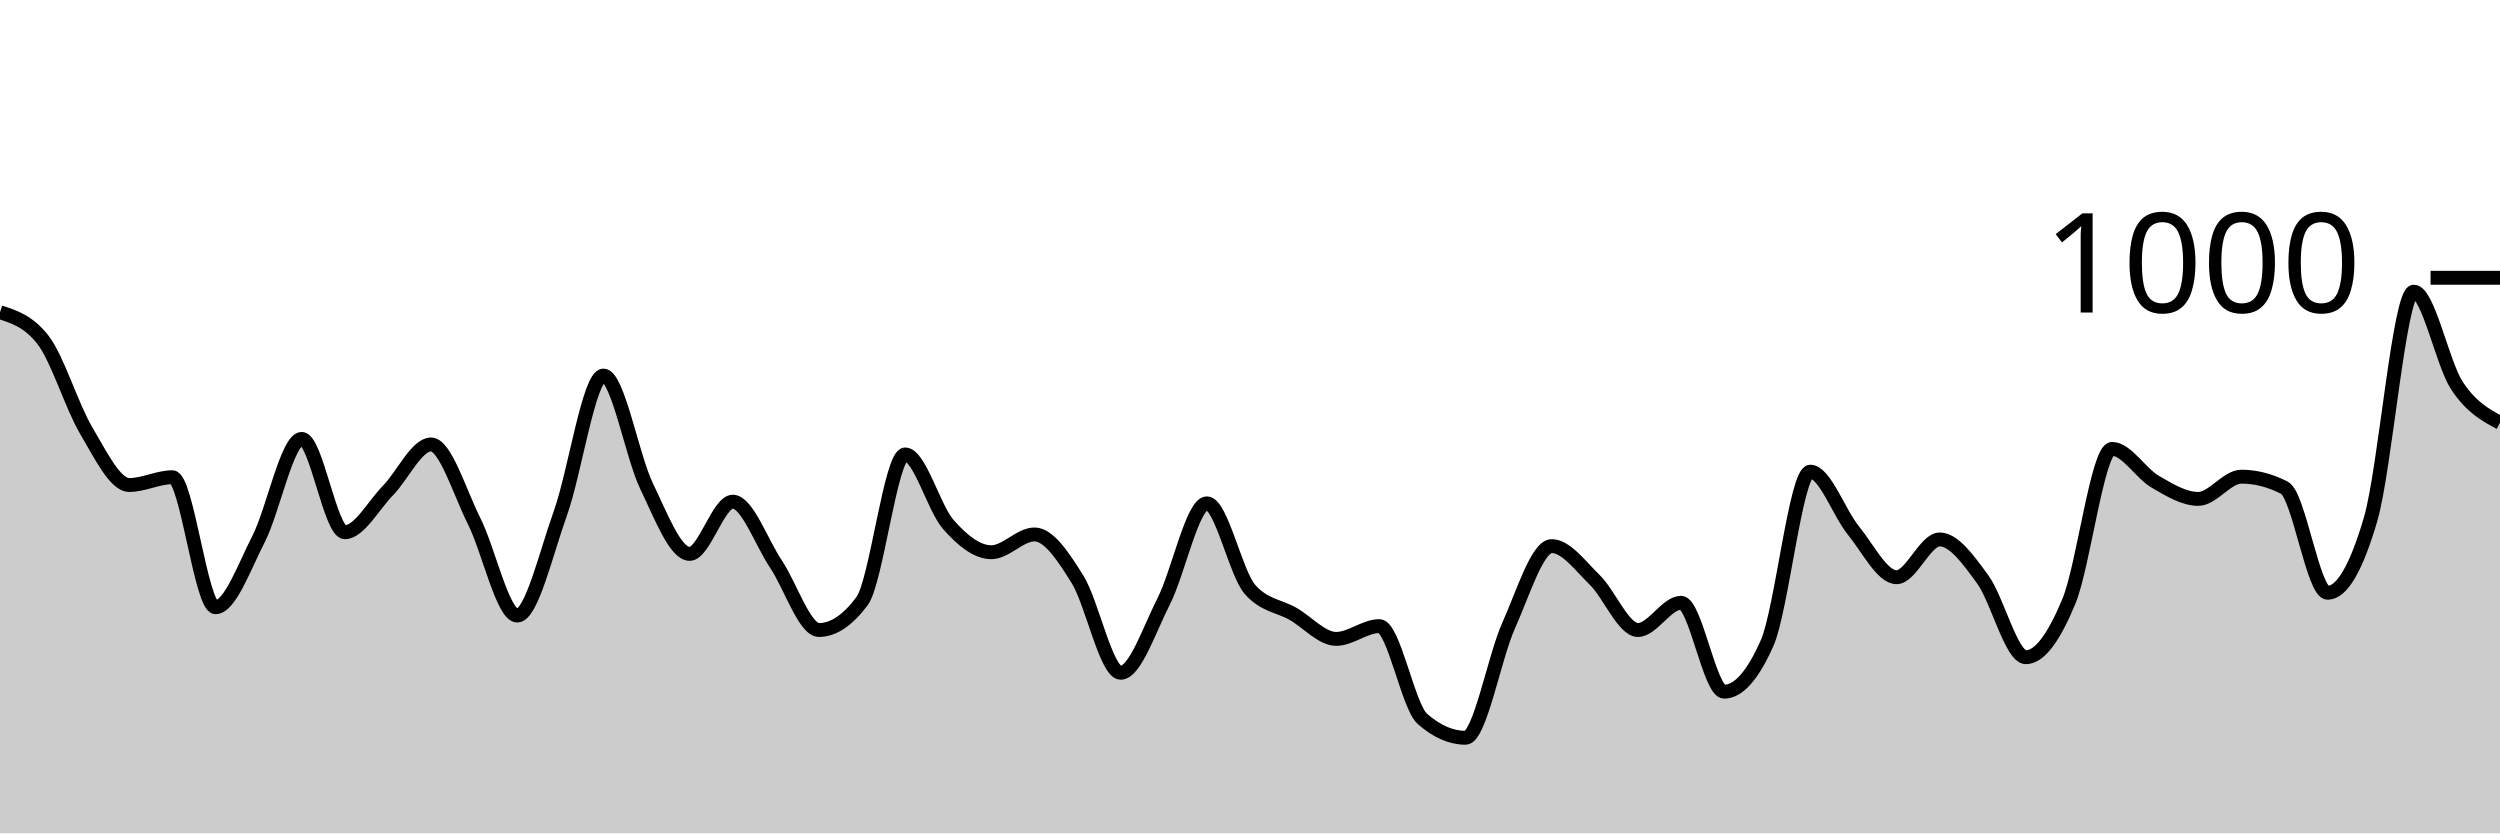
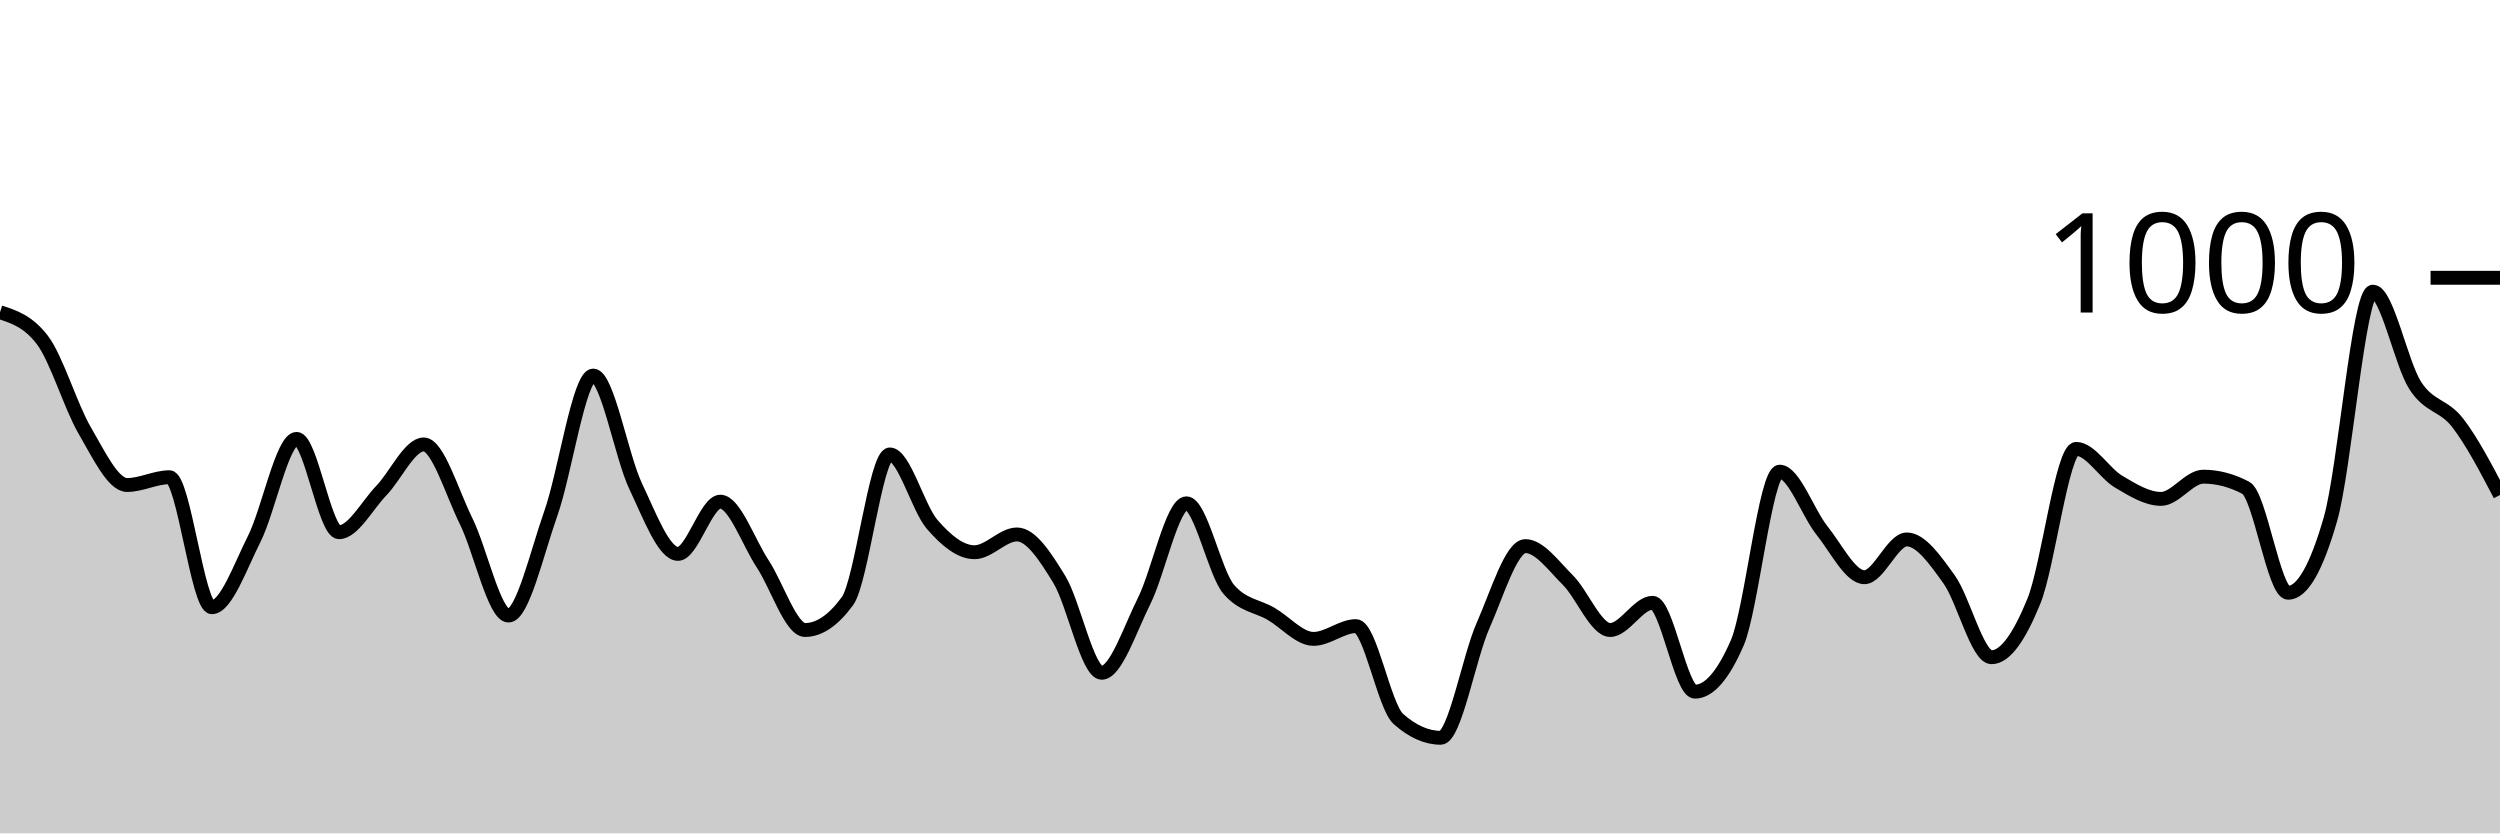
<svg xmlns="http://www.w3.org/2000/svg" viewBox="0 0 180 60">
  <g transform="translate(0,20)">
-     <path class="area" fill="rgba(0, 0, 0, 0.2)" d="M0,2.48C1.034,2.813,2.069,3.147,3.103,4.48C4.138,5.813,5.172,9.26,6.207,11C7.241,12.74,8.276,14.92,9.31,14.92C10.345,14.92,11.379,14.36,12.414,14.36C13.448,14.36,14.483,23.72,15.517,23.72C16.552,23.72,17.586,20.82,18.621,18.8C19.655,16.78,20.69,11.6,21.724,11.6C22.759,11.6,23.793,18.32,24.828,18.32C25.862,18.32,26.897,16.373,27.931,15.32C28.966,14.267,30,12,31.034,12C32.069,12,33.103,15.467,34.138,17.52C35.172,19.573,36.207,24.32,37.241,24.32C38.276,24.32,39.31,19.84,40.345,16.96C41.379,14.08,42.414,7.04,43.448,7.04C44.483,7.04,45.517,12.86,46.552,15C47.586,17.14,48.621,19.88,49.655,19.88C50.69,19.88,51.724,16.12,52.759,16.12C53.793,16.12,54.828,19.06,55.862,20.6C56.897,22.14,57.931,25.36,58.966,25.36C60,25.36,61.034,24.667,62.069,23.28C63.103,21.893,64.138,12.72,65.172,12.72C66.207,12.72,67.241,16.587,68.276,17.76C69.31,18.933,70.345,19.76,71.379,19.76C72.414,19.76,73.448,18.48,74.483,18.48C75.517,18.48,76.552,20.06,77.586,21.72C78.621,23.38,79.655,28.44,80.69,28.44C81.724,28.44,82.759,25.313,83.793,23.28C84.828,21.247,85.862,16.24,86.897,16.24C87.931,16.24,88.966,21.267,90,22.44C91.034,23.613,92.069,23.607,93.103,24.2C94.138,24.793,95.172,26,96.207,26C97.241,26,98.276,25.08,99.31,25.08C100.345,25.08,101.379,30.853,102.414,31.76C103.448,32.667,104.483,33.12,105.517,33.12C106.552,33.12,107.586,27.34,108.621,25.04C109.655,22.74,110.69,19.32,111.724,19.32C112.759,19.32,113.793,20.753,114.828,21.76C115.862,22.767,116.897,25.36,117.931,25.36C118.966,25.36,120,23.4,121.034,23.4C122.069,23.4,123.103,29.8,124.138,29.8C125.172,29.8,126.207,28.627,127.241,26.28C128.276,23.933,129.31,13.96,130.345,13.96C131.379,13.96,132.414,16.933,133.448,18.2C134.483,19.467,135.517,21.56,136.552,21.56C137.586,21.56,138.621,18.84,139.655,18.84C140.69,18.84,141.724,20.307,142.759,21.72C143.793,23.133,144.828,27.32,145.862,27.32C146.897,27.32,147.931,25.78,148.966,23.28C150,20.78,151.034,12.32,152.069,12.32C153.103,12.32,154.138,14.08,155.172,14.68C156.207,15.28,157.241,15.92,158.276,15.92C159.31,15.92,160.345,14.32,161.379,14.32C162.414,14.32,163.448,14.587,164.483,15.12C165.517,15.653,166.552,22.68,167.586,22.68C168.621,22.68,169.655,20.907,170.69,17.36C171.724,13.813,172.759,1,173.793,1C174.828,1,175.862,6.187,176.897,7.76C177.931,9.333,178.966,9.887,180,10.44L180,40C178.966,40,177.931,40,176.897,40C175.862,40,174.828,40,173.793,40C172.759,40,171.724,40,170.69,40C169.655,40,168.621,40,167.586,40C166.552,40,165.517,40,164.483,40C163.448,40,162.414,40,161.379,40C160.345,40,159.31,40,158.276,40C157.241,40,156.207,40,155.172,40C154.138,40,153.103,40,152.069,40C151.034,40,150,40,148.966,40C147.931,40,146.897,40,145.862,40C144.828,40,143.793,40,142.759,40C141.724,40,140.69,40,139.655,40C138.621,40,137.586,40,136.552,40C135.517,40,134.483,40,133.448,40C132.414,40,131.379,40,130.345,40C129.31,40,128.276,40,127.241,40C126.207,40,125.172,40,124.138,40C123.103,40,122.069,40,121.034,40C120,40,118.966,40,117.931,40C116.897,40,115.862,40,114.828,40C113.793,40,112.759,40,111.724,40C110.69,40,109.655,40,108.621,40C107.586,40,106.552,40,105.517,40C104.483,40,103.448,40,102.414,40C101.379,40,100.345,40,99.31,40C98.276,40,97.241,40,96.207,40C95.172,40,94.138,40,93.103,40C92.069,40,91.034,40,90,40C88.966,40,87.931,40,86.897,40C85.862,40,84.828,40,83.793,40C82.759,40,81.724,40,80.69,40C79.655,40,78.621,40,77.586,40C76.552,40,75.517,40,74.483,40C73.448,40,72.414,40,71.379,40C70.345,40,69.31,40,68.276,40C67.241,40,66.207,40,65.172,40C64.138,40,63.103,40,62.069,40C61.034,40,60,40,58.966,40C57.931,40,56.897,40,55.862,40C54.828,40,53.793,40,52.759,40C51.724,40,50.69,40,49.655,40C48.621,40,47.586,40,46.552,40C45.517,40,44.483,40,43.448,40C42.414,40,41.379,40,40.345,40C39.31,40,38.276,40,37.241,40C36.207,40,35.172,40,34.138,40C33.103,40,32.069,40,31.034,40C30,40,28.966,40,27.931,40C26.897,40,25.862,40,24.828,40C23.793,40,22.759,40,21.724,40C20.69,40,19.655,40,18.621,40C17.586,40,16.552,40,15.517,40C14.483,40,13.448,40,12.414,40C11.379,40,10.345,40,9.31,40C8.276,40,7.241,40,6.207,40C5.172,40,4.138,40,3.103,40C2.069,40,1.034,40,0,40Z" />
-     <path class="line" stroke="black" fill="none" d="M0,2.48C1.034,2.813,2.069,3.147,3.103,4.48C4.138,5.813,5.172,9.26,6.207,11C7.241,12.74,8.276,14.92,9.31,14.92C10.345,14.92,11.379,14.36,12.414,14.36C13.448,14.36,14.483,23.72,15.517,23.72C16.552,23.72,17.586,20.82,18.621,18.8C19.655,16.78,20.69,11.6,21.724,11.6C22.759,11.6,23.793,18.32,24.828,18.32C25.862,18.32,26.897,16.373,27.931,15.32C28.966,14.267,30,12,31.034,12C32.069,12,33.103,15.467,34.138,17.52C35.172,19.573,36.207,24.32,37.241,24.32C38.276,24.32,39.31,19.84,40.345,16.96C41.379,14.08,42.414,7.04,43.448,7.04C44.483,7.04,45.517,12.86,46.552,15C47.586,17.14,48.621,19.88,49.655,19.88C50.69,19.88,51.724,16.12,52.759,16.12C53.793,16.12,54.828,19.06,55.862,20.6C56.897,22.14,57.931,25.36,58.966,25.36C60,25.36,61.034,24.667,62.069,23.28C63.103,21.893,64.138,12.72,65.172,12.72C66.207,12.72,67.241,16.587,68.276,17.76C69.31,18.933,70.345,19.76,71.379,19.76C72.414,19.76,73.448,18.48,74.483,18.48C75.517,18.48,76.552,20.06,77.586,21.72C78.621,23.38,79.655,28.44,80.69,28.44C81.724,28.44,82.759,25.313,83.793,23.28C84.828,21.247,85.862,16.24,86.897,16.24C87.931,16.24,88.966,21.267,90,22.44C91.034,23.613,92.069,23.607,93.103,24.2C94.138,24.793,95.172,26,96.207,26C97.241,26,98.276,25.08,99.31,25.08C100.345,25.08,101.379,30.853,102.414,31.76C103.448,32.667,104.483,33.12,105.517,33.12C106.552,33.12,107.586,27.34,108.621,25.04C109.655,22.74,110.69,19.32,111.724,19.32C112.759,19.32,113.793,20.753,114.828,21.76C115.862,22.767,116.897,25.36,117.931,25.36C118.966,25.36,120,23.4,121.034,23.4C122.069,23.4,123.103,29.8,124.138,29.8C125.172,29.8,126.207,28.627,127.241,26.28C128.276,23.933,129.31,13.96,130.345,13.96C131.379,13.96,132.414,16.933,133.448,18.2C134.483,19.467,135.517,21.56,136.552,21.56C137.586,21.56,138.621,18.84,139.655,18.84C140.69,18.84,141.724,20.307,142.759,21.72C143.793,23.133,144.828,27.32,145.862,27.32C146.897,27.32,147.931,25.78,148.966,23.28C150,20.78,151.034,12.32,152.069,12.32C153.103,12.32,154.138,14.08,155.172,14.68C156.207,15.28,157.241,15.92,158.276,15.92C159.31,15.92,160.345,14.32,161.379,14.32C162.414,14.32,163.448,14.587,164.483,15.12C165.517,15.653,166.552,22.68,167.586,22.68C168.621,22.68,169.655,20.907,170.69,17.36C171.724,13.813,172.759,1,173.793,1C174.828,1,175.862,6.187,176.897,7.76C177.931,9.333,178.966,9.887,180,10.44" />
+     <path class="area" fill="rgba(0, 0, 0, 0.2)" d="M0,2.48C1.017,2.813,2.034,3.147,3.051,4.48C4.068,5.813,5.085,9.26,6.102,11C7.119,12.74,8.136,14.92,9.153,14.92C10.169,14.92,11.186,14.36,12.203,14.36C13.22,14.36,14.237,23.72,15.254,23.72C16.271,23.72,17.288,20.82,18.305,18.8C19.322,16.78,20.339,11.6,21.356,11.6C22.373,11.6,23.39,18.32,24.407,18.32C25.424,18.32,26.441,16.373,27.458,15.32C28.475,14.267,29.492,12,30.508,12C31.525,12,32.542,15.467,33.559,17.52C34.576,19.573,35.593,24.32,36.61,24.32C37.627,24.32,38.644,19.84,39.661,16.96C40.678,14.08,41.695,7.04,42.712,7.04C43.729,7.04,44.746,12.86,45.763,15C46.78,17.14,47.797,19.88,48.814,19.88C49.831,19.88,50.847,16.12,51.864,16.12C52.881,16.12,53.898,19.06,54.915,20.6C55.932,22.14,56.949,25.36,57.966,25.36C58.983,25.36,60,24.667,61.017,23.28C62.034,21.893,63.051,12.72,64.068,12.72C65.085,12.72,66.102,16.587,67.119,17.76C68.136,18.933,69.153,19.76,70.169,19.76C71.186,19.76,72.203,18.48,73.22,18.48C74.237,18.48,75.254,20.06,76.271,21.72C77.288,23.38,78.305,28.44,79.322,28.44C80.339,28.44,81.356,25.313,82.373,23.28C83.39,21.247,84.407,16.24,85.424,16.24C86.441,16.24,87.458,21.267,88.475,22.44C89.492,23.613,90.508,23.607,91.525,24.2C92.542,24.793,93.559,26,94.576,26C95.593,26,96.61,25.08,97.627,25.08C98.644,25.08,99.661,30.853,100.678,31.76C101.695,32.667,102.712,33.12,103.729,33.12C104.746,33.12,105.763,27.34,106.78,25.04C107.797,22.74,108.814,19.32,109.831,19.32C110.847,19.32,111.864,20.753,112.881,21.76C113.898,22.767,114.915,25.36,115.932,25.36C116.949,25.36,117.966,23.4,118.983,23.4C120,23.4,121.017,29.8,122.034,29.8C123.051,29.8,124.068,28.627,125.085,26.28C126.102,23.933,127.119,13.96,128.136,13.96C129.153,13.96,130.169,16.933,131.186,18.2C132.203,19.467,133.22,21.56,134.237,21.56C135.254,21.56,136.271,18.84,137.288,18.84C138.305,18.84,139.322,20.307,140.339,21.72C141.356,23.133,142.373,27.32,143.39,27.32C144.407,27.32,145.424,25.78,146.441,23.28C147.458,20.78,148.475,12.32,149.492,12.32C150.508,12.32,151.525,14.08,152.542,14.68C153.559,15.28,154.576,15.92,155.593,15.92C156.61,15.92,157.627,14.32,158.644,14.32C159.661,14.32,160.678,14.587,161.695,15.12C162.712,15.653,163.729,22.68,164.746,22.68C165.763,22.68,166.78,20.907,167.797,17.36C168.814,13.813,169.831,1,170.847,1C171.864,1,172.881,6.187,173.898,7.76C174.915,9.333,175.932,9.127,176.949,10.44C177.966,11.753,178.983,13.697,180,15.64L180,40C178.983,40,177.966,40,176.949,40C175.932,40,174.915,40,173.898,40C172.881,40,171.864,40,170.847,40C169.831,40,168.814,40,167.797,40C166.78,40,165.763,40,164.746,40C163.729,40,162.712,40,161.695,40C160.678,40,159.661,40,158.644,40C157.627,40,156.61,40,155.593,40C154.576,40,153.559,40,152.542,40C151.525,40,150.508,40,149.492,40C148.475,40,147.458,40,146.441,40C145.424,40,144.407,40,143.39,40C142.373,40,141.356,40,140.339,40C139.322,40,138.305,40,137.288,40C136.271,40,135.254,40,134.237,40C133.22,40,132.203,40,131.186,40C130.169,40,129.153,40,128.136,40C127.119,40,126.102,40,125.085,40C124.068,40,123.051,40,122.034,40C121.017,40,120,40,118.983,40C117.966,40,116.949,40,115.932,40C114.915,40,113.898,40,112.881,40C111.864,40,110.847,40,109.831,40C108.814,40,107.797,40,106.78,40C105.763,40,104.746,40,103.729,40C102.712,40,101.695,40,100.678,40C99.661,40,98.644,40,97.627,40C96.61,40,95.593,40,94.576,40C93.559,40,92.542,40,91.525,40C90.508,40,89.492,40,88.475,40C87.458,40,86.441,40,85.424,40C84.407,40,83.39,40,82.373,40C81.356,40,80.339,40,79.322,40C78.305,40,77.288,40,76.271,40C75.254,40,74.237,40,73.22,40C72.203,40,71.186,40,70.169,40C69.153,40,68.136,40,67.119,40C66.102,40,65.085,40,64.068,40C63.051,40,62.034,40,61.017,40C60,40,58.983,40,57.966,40C56.949,40,55.932,40,54.915,40C53.898,40,52.881,40,51.864,40C50.847,40,49.831,40,48.814,40C47.797,40,46.78,40,45.763,40C44.746,40,43.729,40,42.712,40C41.695,40,40.678,40,39.661,40C38.644,40,37.627,40,36.61,40C35.593,40,34.576,40,33.559,40C32.542,40,31.525,40,30.508,40C29.492,40,28.475,40,27.458,40C26.441,40,25.424,40,24.407,40C23.39,40,22.373,40,21.356,40C20.339,40,19.322,40,18.305,40C17.288,40,16.271,40,15.254,40C14.237,40,13.22,40,12.203,40C11.186,40,10.169,40,9.153,40C8.136,40,7.119,40,6.102,40C5.085,40,4.068,40,3.051,40C2.034,40,1.017,40,0,40Z" />
+     <path class="line" stroke="black" fill="none" d="M0,2.48C1.017,2.813,2.034,3.147,3.051,4.48C4.068,5.813,5.085,9.26,6.102,11C7.119,12.74,8.136,14.92,9.153,14.92C10.169,14.92,11.186,14.36,12.203,14.36C13.22,14.36,14.237,23.72,15.254,23.72C16.271,23.72,17.288,20.82,18.305,18.8C19.322,16.78,20.339,11.6,21.356,11.6C22.373,11.6,23.39,18.32,24.407,18.32C25.424,18.32,26.441,16.373,27.458,15.32C28.475,14.267,29.492,12,30.508,12C31.525,12,32.542,15.467,33.559,17.52C34.576,19.573,35.593,24.32,36.61,24.32C37.627,24.32,38.644,19.84,39.661,16.96C40.678,14.08,41.695,7.04,42.712,7.04C43.729,7.04,44.746,12.86,45.763,15C46.78,17.14,47.797,19.88,48.814,19.88C49.831,19.88,50.847,16.12,51.864,16.12C52.881,16.12,53.898,19.06,54.915,20.6C55.932,22.14,56.949,25.36,57.966,25.36C58.983,25.36,60,24.667,61.017,23.28C62.034,21.893,63.051,12.72,64.068,12.72C65.085,12.72,66.102,16.587,67.119,17.76C68.136,18.933,69.153,19.76,70.169,19.76C71.186,19.76,72.203,18.48,73.22,18.48C74.237,18.48,75.254,20.06,76.271,21.72C77.288,23.38,78.305,28.44,79.322,28.44C80.339,28.44,81.356,25.313,82.373,23.28C83.39,21.247,84.407,16.24,85.424,16.24C86.441,16.24,87.458,21.267,88.475,22.44C89.492,23.613,90.508,23.607,91.525,24.2C92.542,24.793,93.559,26,94.576,26C95.593,26,96.61,25.08,97.627,25.08C98.644,25.08,99.661,30.853,100.678,31.76C101.695,32.667,102.712,33.12,103.729,33.12C104.746,33.12,105.763,27.34,106.78,25.04C107.797,22.74,108.814,19.32,109.831,19.32C110.847,19.32,111.864,20.753,112.881,21.76C113.898,22.767,114.915,25.36,115.932,25.36C116.949,25.36,117.966,23.4,118.983,23.4C120,23.4,121.017,29.8,122.034,29.8C123.051,29.8,124.068,28.627,125.085,26.28C126.102,23.933,127.119,13.96,128.136,13.96C129.153,13.96,130.169,16.933,131.186,18.2C132.203,19.467,133.22,21.56,134.237,21.56C135.254,21.56,136.271,18.84,137.288,18.84C138.305,18.84,139.322,20.307,140.339,21.72C141.356,23.133,142.373,27.32,143.39,27.32C144.407,27.32,145.424,25.78,146.441,23.28C147.458,20.78,148.475,12.32,149.492,12.32C150.508,12.32,151.525,14.08,152.542,14.68C153.559,15.28,154.576,15.92,155.593,15.92C156.61,15.92,157.627,14.32,158.644,14.32C159.661,14.32,160.678,14.587,161.695,15.12C162.712,15.653,163.729,22.68,164.746,22.68C165.763,22.68,166.78,20.907,167.797,17.36C168.814,13.813,169.831,1,170.847,1C171.864,1,172.881,6.187,173.898,7.76C174.915,9.333,175.932,9.127,176.949,10.44C177.966,11.753,178.983,13.697,180,15.64" />
    <path class="axis-ceiling" stroke-width="1" stroke="black" fill="none" d="M175,0L180,0" />
    <text class="axis-ceiling-label" font-family="sans-serif" text-anchor="end" font-size="10px" x="170" y="2.5">1000</text>
  </g>
</svg>
